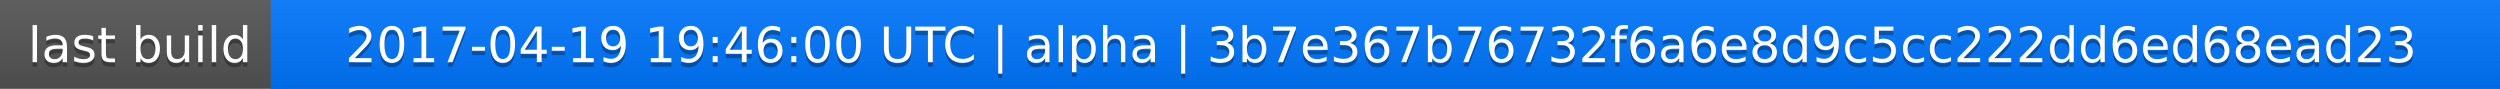
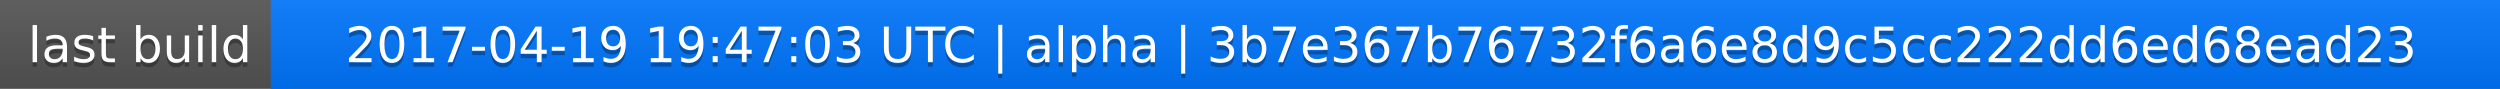
<svg xmlns="http://www.w3.org/2000/svg" width="563" height="20">
  <linearGradient id="a" x2="0" y2="100%">
    <stop offset="0" stop-color="#bbb" stop-opacity=".1" />
    <stop offset="1" stop-opacity=".1" />
  </linearGradient>
  <rect rx="0" width="563" height="20" fill="#555" />
  <rect rx="0" x="61" width="502" height="20" fill="#07f" />
  <path fill="#07f" d="M61 0h4v20h-4z" />
  <rect rx="0" width="563" height="20" fill="url(#a)" />
  <g fill="#fff" text-anchor="middle" font-family="DejaVu Sans,Verdana,Geneva,sans-serif" font-size="11">
    <text x="31.5" y="15" fill="#010101" fill-opacity=".3">last build</text>
    <text x="31.5" y="14">last build</text>
-     <text x="311" y="15" fill="#010101" fill-opacity=".3">2017-04-19 19:46:00 UTC | alpha | 3b7e367b76732f6a6e8d9c5cc222dd6ed68ead23</text>
-     <text x="311" y="14">2017-04-19 19:46:00 UTC | alpha | 3b7e367b76732f6a6e8d9c5cc222dd6ed68ead23</text>
+     <text x="311" y="15" fill="#010101" fill-opacity=".3">2017-04-19 19:47:03 UTC | alpha | 3b7e367b76732f6a6e8d9c5cc222dd6ed68ead23</text>
+     <text x="311" y="14">2017-04-19 19:47:03 UTC | alpha | 3b7e367b76732f6a6e8d9c5cc222dd6ed68ead23</text>
  </g>
</svg>
